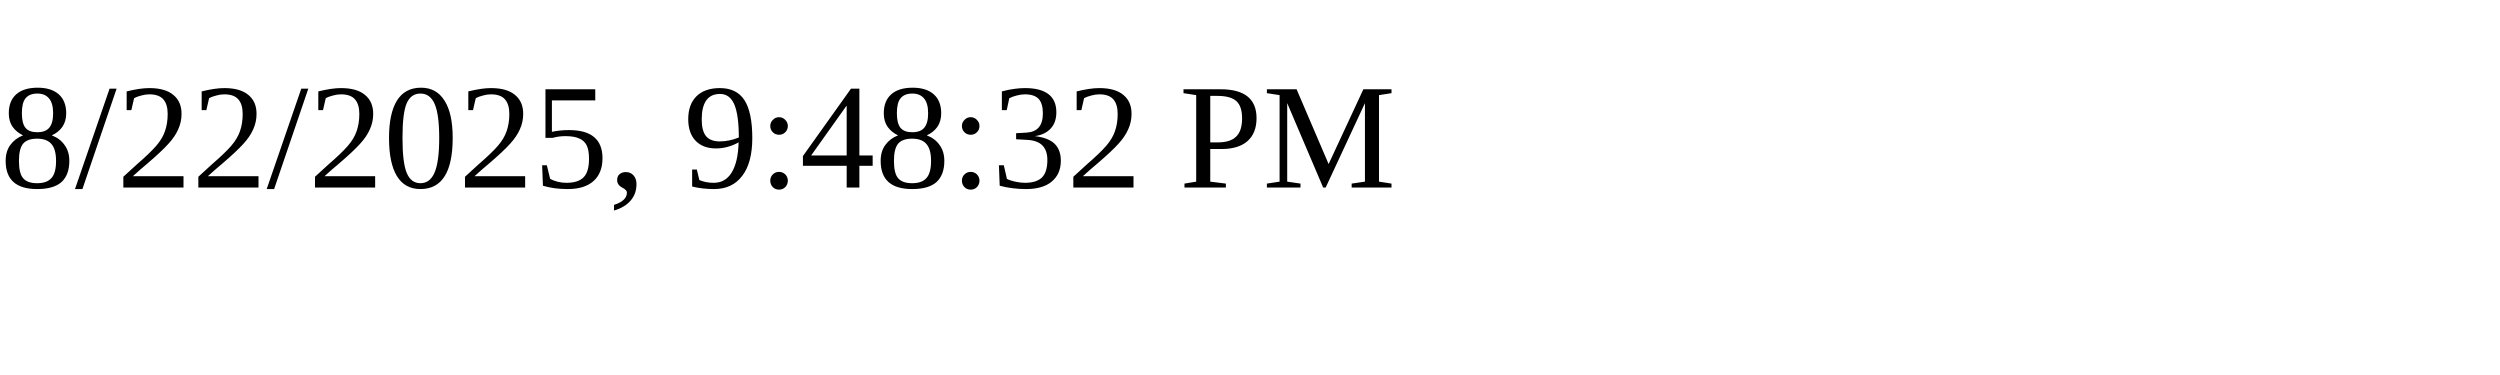
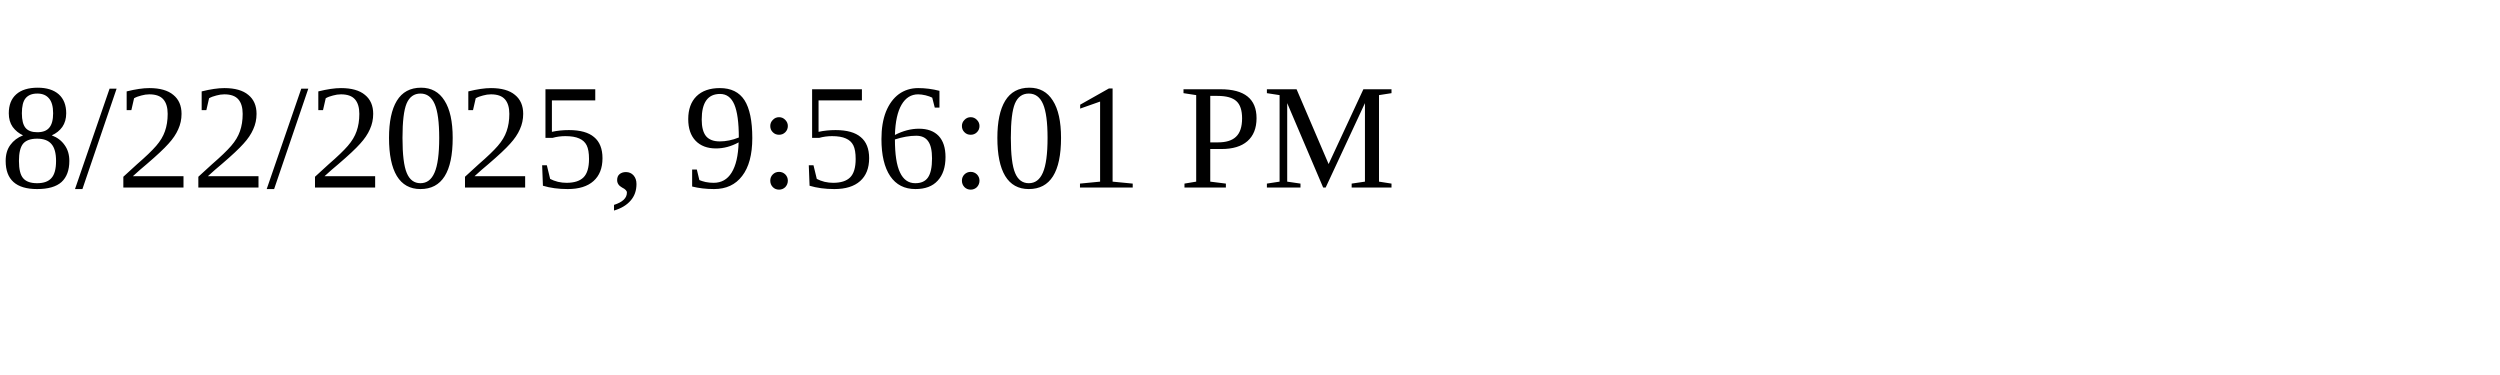
<svg xmlns="http://www.w3.org/2000/svg" height="30" width="200">
-   <text x="0" y="15">8/22/2025, 9:48:32 PM</text>
+   <text x="0" y="15">8/22/2025, 9:56:01 PM</text>
</svg>
